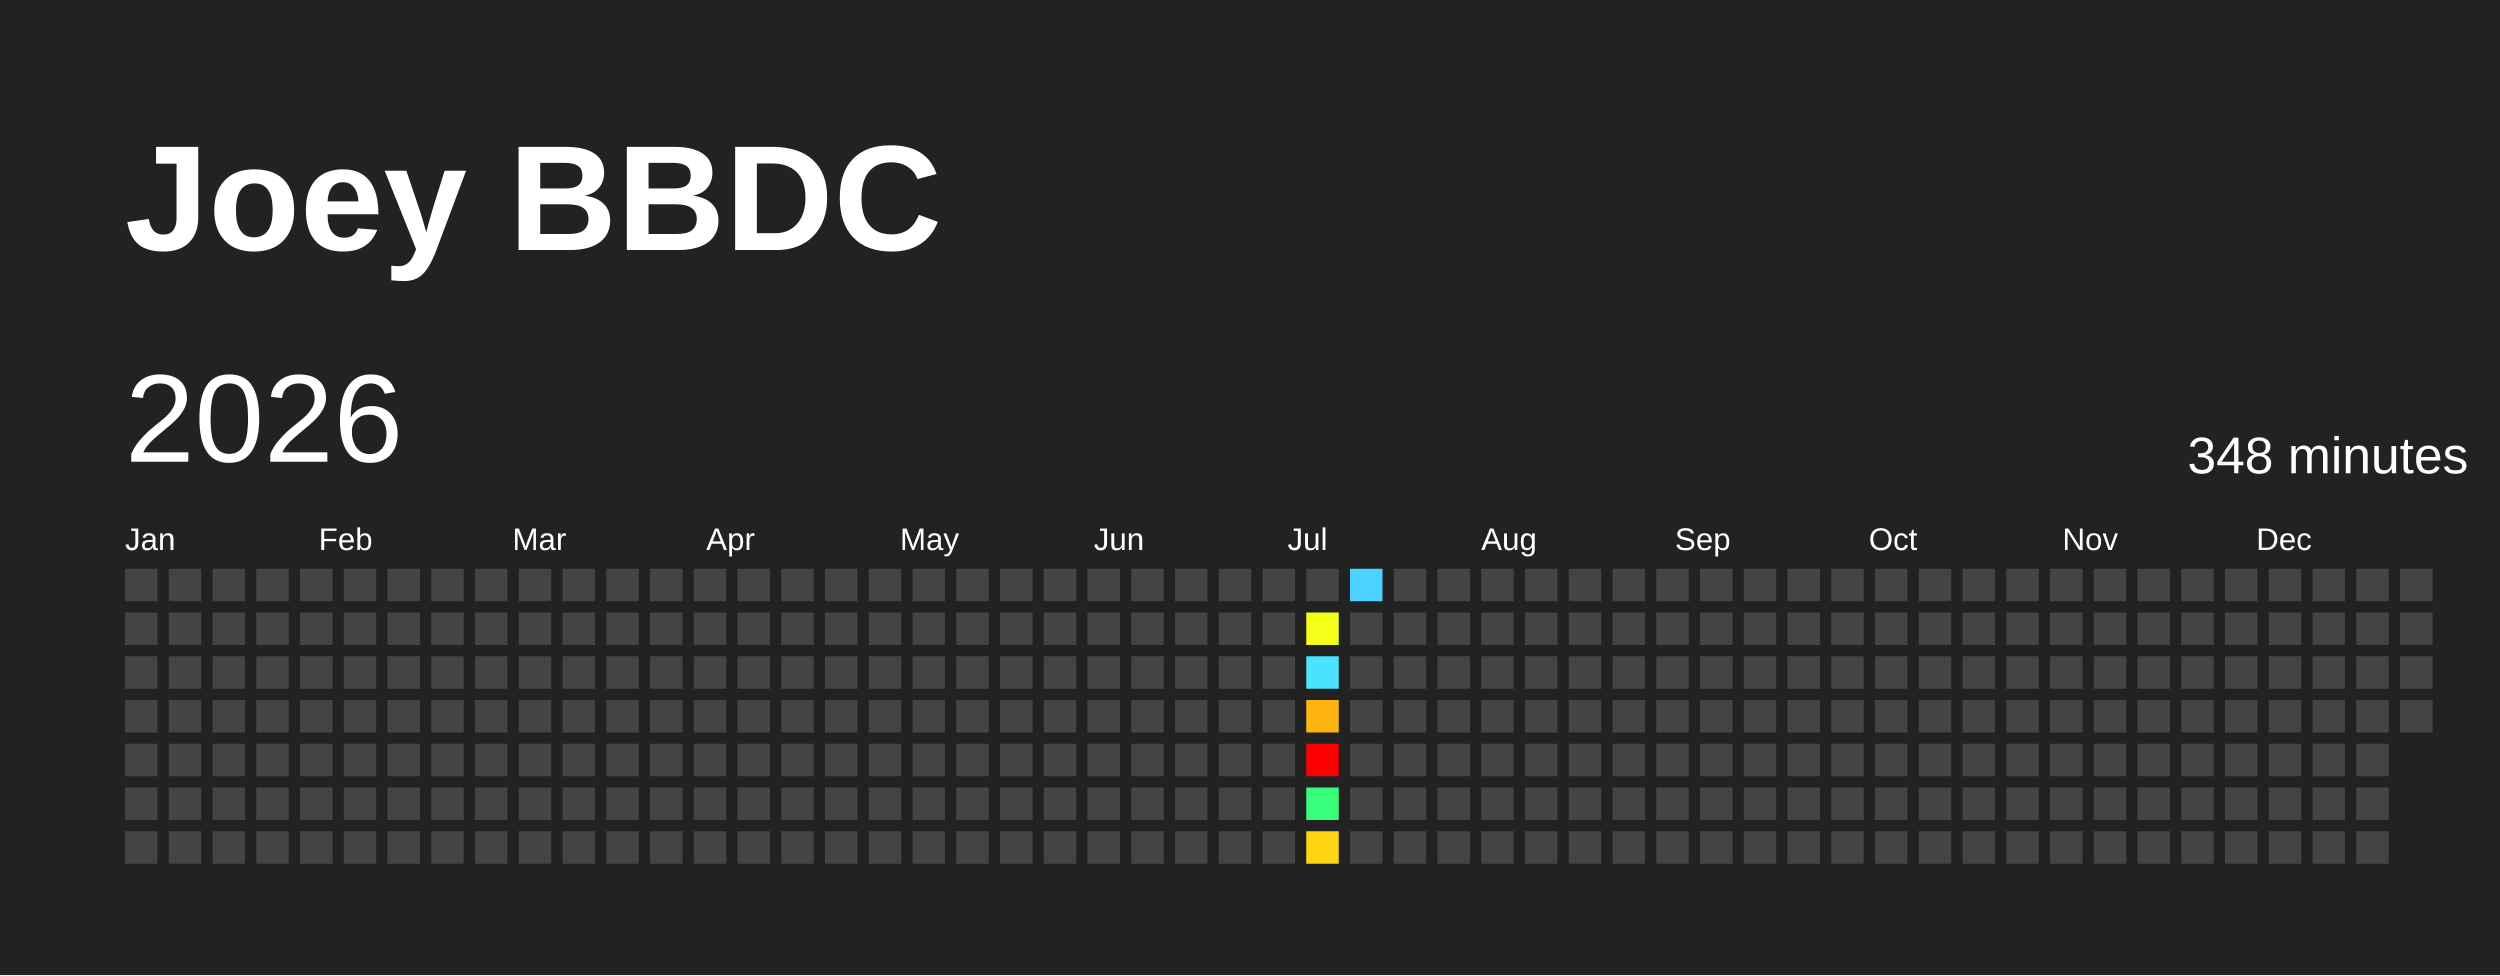
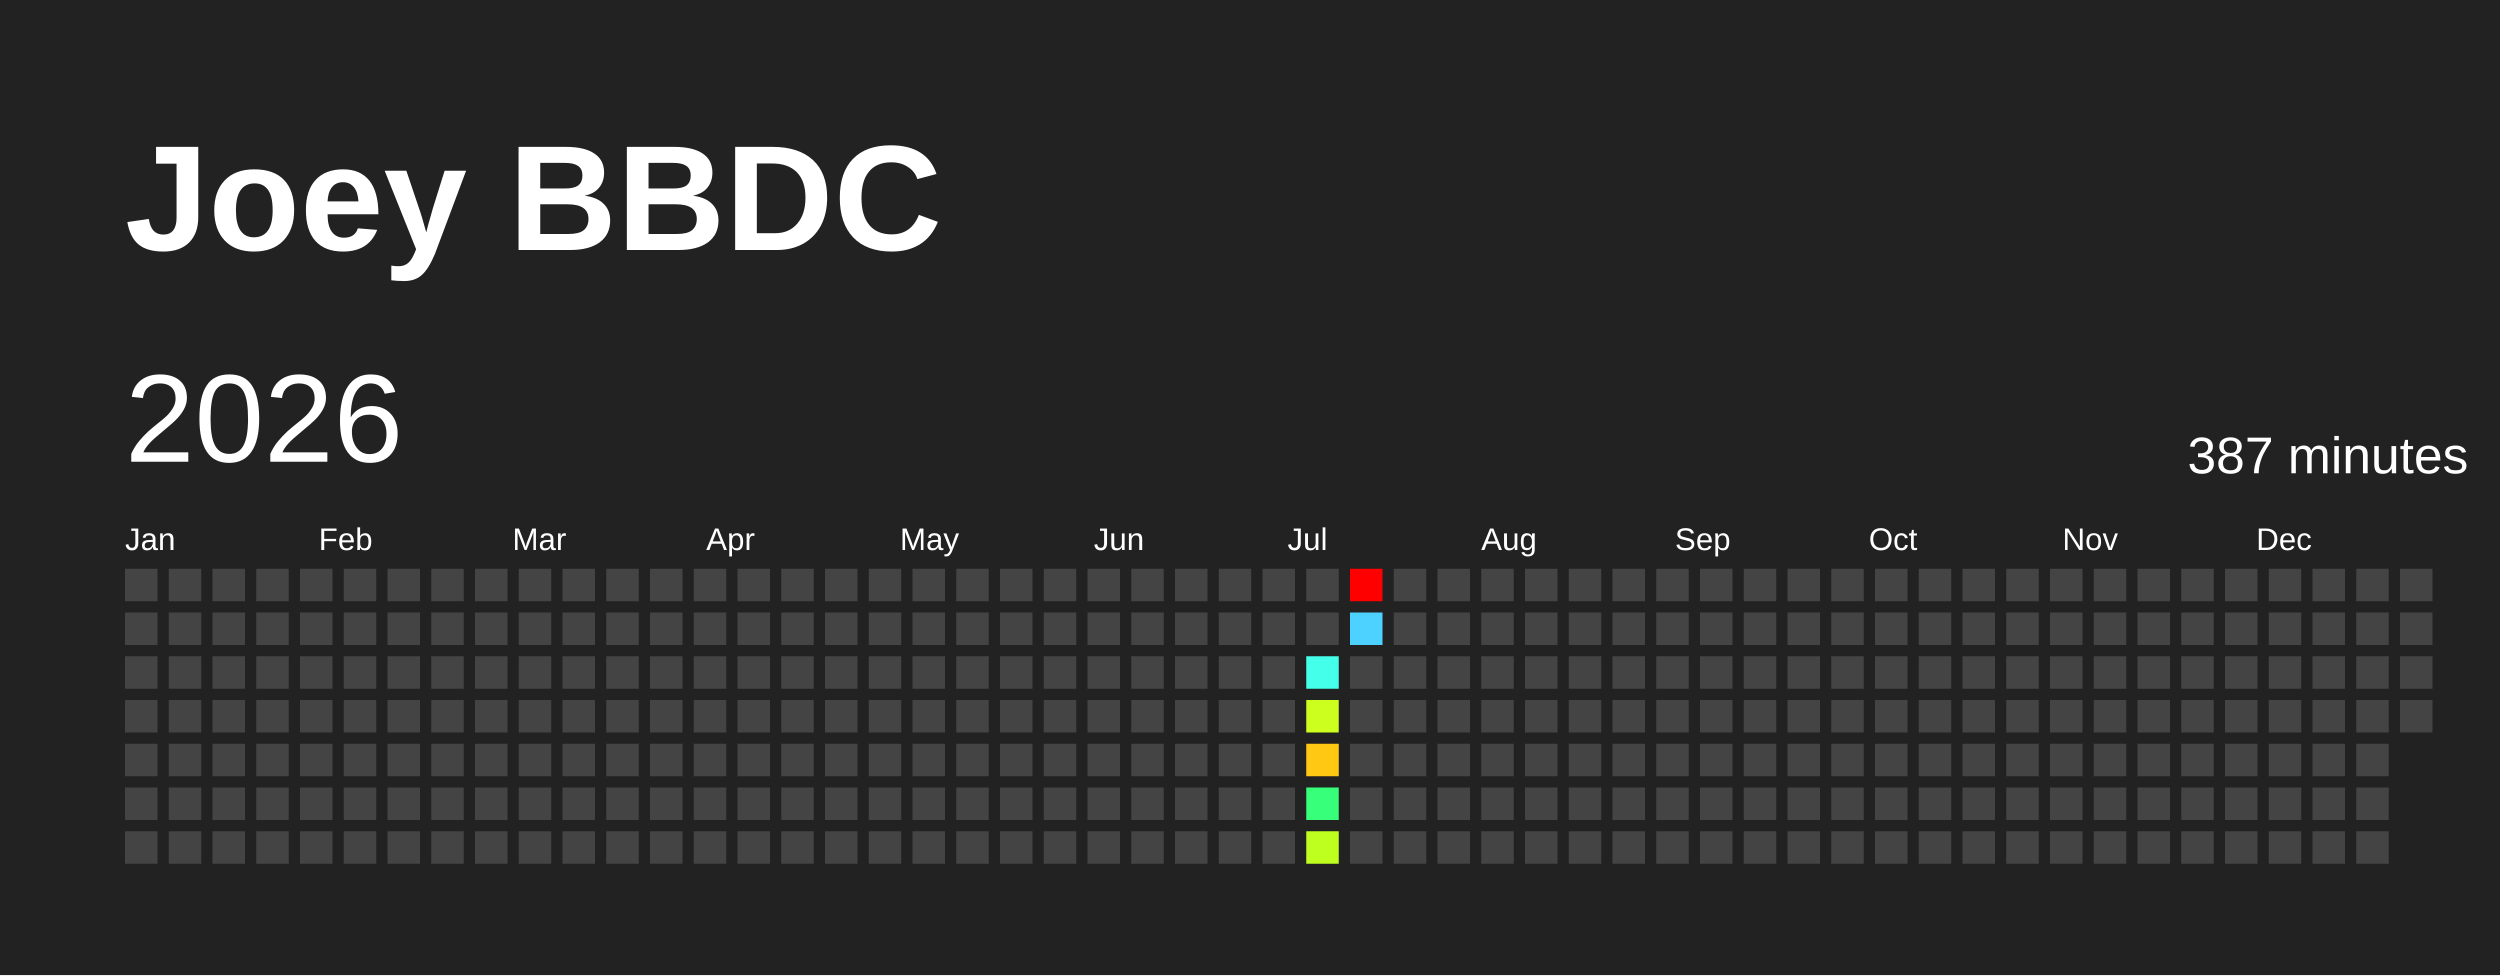
<svg xmlns="http://www.w3.org/2000/svg" baseProfile="full" height="78mm" version="1.1" viewBox="0,0,200,78" width="200mm">
  <defs />
  <rect fill="#222222" height="78" width="200" x="0" y="0" />
  <text fill="#FFFFFF" style="font-size:12px; font-family:Arial; font-weight:bold;" x="10" y="20">Joey BBDC</text>
  <text dominant-baseline="hanging" fill="#FFFFFF" style="font-size:10.0px; font-family:Arial;" x="10" y="30">2026</text>
-   <text dominant-baseline="hanging" fill="#FFFFFF" style="font-size:4.125px; font-family:Arial;" x="175" y="35">348 minutes</text>
+   <text dominant-baseline="hanging" fill="#FFFFFF" style="font-size:4.125px; font-family:Arial;" x="175" y="35">387 minutes</text>
  <text fill="#FFFFFF" style="font-size:2.5px; font-family:Arial" x="10.0" y="44">Jan</text>
  <text fill="#FFFFFF" style="font-size:2.5px; font-family:Arial" x="25.5" y="44">Feb</text>
  <text fill="#FFFFFF" style="font-size:2.5px; font-family:Arial" x="41.0" y="44">Mar</text>
  <text fill="#FFFFFF" style="font-size:2.5px; font-family:Arial" x="56.5" y="44">Apr</text>
  <text fill="#FFFFFF" style="font-size:2.5px; font-family:Arial" x="72.0" y="44">May</text>
  <text fill="#FFFFFF" style="font-size:2.5px; font-family:Arial" x="87.5" y="44">Jun</text>
  <text fill="#FFFFFF" style="font-size:2.5px; font-family:Arial" x="103.0" y="44">Jul</text>
  <text fill="#FFFFFF" style="font-size:2.5px; font-family:Arial" x="118.5" y="44">Aug</text>
  <text fill="#FFFFFF" style="font-size:2.5px; font-family:Arial" x="134.0" y="44">Sep</text>
  <text fill="#FFFFFF" style="font-size:2.5px; font-family:Arial" x="149.5" y="44">Oct</text>
  <text fill="#FFFFFF" style="font-size:2.5px; font-family:Arial" x="165.0" y="44">Nov</text>
  <text fill="#FFFFFF" style="font-size:2.5px; font-family:Arial" x="180.5" y="44">Dec</text>
  <rect fill="#444444" height="2.6" width="2.6" x="10.0" y="45.5" />
  <rect fill="#444444" height="2.6" width="2.6" x="10.0" y="49.0" />
  <rect fill="#444444" height="2.6" width="2.6" x="10.0" y="52.5" />
  <rect fill="#444444" height="2.6" width="2.6" x="10.0" y="56.0" />
  <rect fill="#444444" height="2.6" width="2.6" x="10.0" y="59.5" />
  <rect fill="#444444" height="2.6" width="2.6" x="10.0" y="63.0" />
  <rect fill="#444444" height="2.6" width="2.6" x="10.0" y="66.5" />
  <rect fill="#444444" height="2.6" width="2.6" x="13.5" y="45.5" />
  <rect fill="#444444" height="2.6" width="2.6" x="13.5" y="49.0" />
  <rect fill="#444444" height="2.6" width="2.6" x="13.5" y="52.5" />
  <rect fill="#444444" height="2.6" width="2.6" x="13.5" y="56.0" />
  <rect fill="#444444" height="2.6" width="2.6" x="13.5" y="59.5" />
  <rect fill="#444444" height="2.6" width="2.6" x="13.5" y="63.0" />
  <rect fill="#444444" height="2.6" width="2.6" x="13.5" y="66.5" />
  <rect fill="#444444" height="2.6" width="2.6" x="17.0" y="45.5" />
  <rect fill="#444444" height="2.6" width="2.6" x="17.0" y="49.0" />
  <rect fill="#444444" height="2.6" width="2.6" x="17.0" y="52.5" />
  <rect fill="#444444" height="2.6" width="2.6" x="17.0" y="56.0" />
  <rect fill="#444444" height="2.6" width="2.6" x="17.0" y="59.5" />
  <rect fill="#444444" height="2.6" width="2.6" x="17.0" y="63.0" />
  <rect fill="#444444" height="2.6" width="2.6" x="17.0" y="66.5" />
  <rect fill="#444444" height="2.6" width="2.6" x="20.5" y="45.5" />
  <rect fill="#444444" height="2.6" width="2.6" x="20.5" y="49.0" />
  <rect fill="#444444" height="2.6" width="2.6" x="20.5" y="52.5" />
  <rect fill="#444444" height="2.6" width="2.6" x="20.5" y="56.0" />
  <rect fill="#444444" height="2.6" width="2.6" x="20.5" y="59.5" />
  <rect fill="#444444" height="2.6" width="2.6" x="20.5" y="63.0" />
  <rect fill="#444444" height="2.6" width="2.6" x="20.5" y="66.5" />
  <rect fill="#444444" height="2.6" width="2.6" x="24.0" y="45.5" />
  <rect fill="#444444" height="2.6" width="2.6" x="24.0" y="49.0" />
  <rect fill="#444444" height="2.6" width="2.6" x="24.0" y="52.5" />
  <rect fill="#444444" height="2.6" width="2.6" x="24.0" y="56.0" />
  <rect fill="#444444" height="2.6" width="2.6" x="24.0" y="59.5" />
  <rect fill="#444444" height="2.6" width="2.6" x="24.0" y="63.0" />
  <rect fill="#444444" height="2.6" width="2.6" x="24.0" y="66.5" />
  <rect fill="#444444" height="2.6" width="2.6" x="27.5" y="45.5" />
  <rect fill="#444444" height="2.6" width="2.6" x="27.5" y="49.0" />
  <rect fill="#444444" height="2.6" width="2.6" x="27.5" y="52.5" />
  <rect fill="#444444" height="2.6" width="2.6" x="27.5" y="56.0" />
  <rect fill="#444444" height="2.6" width="2.6" x="27.5" y="59.5" />
  <rect fill="#444444" height="2.6" width="2.6" x="27.5" y="63.0" />
  <rect fill="#444444" height="2.6" width="2.6" x="27.5" y="66.5" />
  <rect fill="#444444" height="2.6" width="2.6" x="31.0" y="45.5" />
  <rect fill="#444444" height="2.6" width="2.6" x="31.0" y="49.0" />
  <rect fill="#444444" height="2.6" width="2.6" x="31.0" y="52.5" />
  <rect fill="#444444" height="2.6" width="2.6" x="31.0" y="56.0" />
  <rect fill="#444444" height="2.6" width="2.6" x="31.0" y="59.5" />
  <rect fill="#444444" height="2.6" width="2.6" x="31.0" y="63.0" />
  <rect fill="#444444" height="2.6" width="2.6" x="31.0" y="66.5" />
  <rect fill="#444444" height="2.6" width="2.6" x="34.5" y="45.5" />
  <rect fill="#444444" height="2.6" width="2.6" x="34.5" y="49.0" />
  <rect fill="#444444" height="2.6" width="2.6" x="34.5" y="52.5" />
  <rect fill="#444444" height="2.6" width="2.6" x="34.5" y="56.0" />
  <rect fill="#444444" height="2.6" width="2.6" x="34.5" y="59.5" />
  <rect fill="#444444" height="2.6" width="2.6" x="34.5" y="63.0" />
  <rect fill="#444444" height="2.6" width="2.6" x="34.5" y="66.5" />
  <rect fill="#444444" height="2.6" width="2.6" x="38.0" y="45.5" />
  <rect fill="#444444" height="2.6" width="2.6" x="38.0" y="49.0" />
  <rect fill="#444444" height="2.6" width="2.6" x="38.0" y="52.5" />
  <rect fill="#444444" height="2.6" width="2.6" x="38.0" y="56.0" />
  <rect fill="#444444" height="2.6" width="2.6" x="38.0" y="59.5" />
  <rect fill="#444444" height="2.6" width="2.6" x="38.0" y="63.0" />
  <rect fill="#444444" height="2.6" width="2.6" x="38.0" y="66.5" />
  <rect fill="#444444" height="2.6" width="2.6" x="41.5" y="45.5" />
  <rect fill="#444444" height="2.6" width="2.6" x="41.5" y="49.0" />
  <rect fill="#444444" height="2.6" width="2.6" x="41.5" y="52.5" />
  <rect fill="#444444" height="2.6" width="2.6" x="41.5" y="56.0" />
  <rect fill="#444444" height="2.6" width="2.6" x="41.5" y="59.5" />
  <rect fill="#444444" height="2.6" width="2.6" x="41.5" y="63.0" />
  <rect fill="#444444" height="2.6" width="2.6" x="41.5" y="66.5" />
  <rect fill="#444444" height="2.6" width="2.6" x="45.0" y="45.5" />
  <rect fill="#444444" height="2.6" width="2.6" x="45.0" y="49.0" />
  <rect fill="#444444" height="2.6" width="2.6" x="45.0" y="52.5" />
  <rect fill="#444444" height="2.6" width="2.6" x="45.0" y="56.0" />
  <rect fill="#444444" height="2.6" width="2.6" x="45.0" y="59.5" />
  <rect fill="#444444" height="2.6" width="2.6" x="45.0" y="63.0" />
  <rect fill="#444444" height="2.6" width="2.6" x="45.0" y="66.5" />
  <rect fill="#444444" height="2.6" width="2.6" x="48.5" y="45.5" />
  <rect fill="#444444" height="2.6" width="2.6" x="48.5" y="49.0" />
  <rect fill="#444444" height="2.6" width="2.6" x="48.5" y="52.5" />
  <rect fill="#444444" height="2.6" width="2.6" x="48.5" y="56.0" />
  <rect fill="#444444" height="2.6" width="2.6" x="48.5" y="59.5" />
  <rect fill="#444444" height="2.6" width="2.6" x="48.5" y="63.0" />
  <rect fill="#444444" height="2.6" width="2.6" x="48.5" y="66.5" />
  <rect fill="#444444" height="2.6" width="2.6" x="52.0" y="45.5" />
  <rect fill="#444444" height="2.6" width="2.6" x="52.0" y="49.0" />
  <rect fill="#444444" height="2.6" width="2.6" x="52.0" y="52.5" />
  <rect fill="#444444" height="2.6" width="2.6" x="52.0" y="56.0" />
  <rect fill="#444444" height="2.6" width="2.6" x="52.0" y="59.5" />
  <rect fill="#444444" height="2.6" width="2.6" x="52.0" y="63.0" />
  <rect fill="#444444" height="2.6" width="2.6" x="52.0" y="66.5" />
  <rect fill="#444444" height="2.6" width="2.6" x="55.5" y="45.5" />
  <rect fill="#444444" height="2.6" width="2.6" x="55.5" y="49.0" />
  <rect fill="#444444" height="2.6" width="2.6" x="55.5" y="52.5" />
  <rect fill="#444444" height="2.6" width="2.6" x="55.5" y="56.0" />
  <rect fill="#444444" height="2.6" width="2.6" x="55.5" y="59.5" />
  <rect fill="#444444" height="2.6" width="2.6" x="55.5" y="63.0" />
  <rect fill="#444444" height="2.6" width="2.6" x="55.5" y="66.5" />
  <rect fill="#444444" height="2.6" width="2.6" x="59.0" y="45.5" />
  <rect fill="#444444" height="2.6" width="2.6" x="59.0" y="49.0" />
  <rect fill="#444444" height="2.6" width="2.6" x="59.0" y="52.5" />
  <rect fill="#444444" height="2.6" width="2.6" x="59.0" y="56.0" />
  <rect fill="#444444" height="2.6" width="2.6" x="59.0" y="59.5" />
  <rect fill="#444444" height="2.6" width="2.6" x="59.0" y="63.0" />
  <rect fill="#444444" height="2.6" width="2.6" x="59.0" y="66.5" />
  <rect fill="#444444" height="2.6" width="2.6" x="62.5" y="45.5" />
  <rect fill="#444444" height="2.6" width="2.6" x="62.5" y="49.0" />
  <rect fill="#444444" height="2.6" width="2.6" x="62.5" y="52.5" />
  <rect fill="#444444" height="2.6" width="2.6" x="62.5" y="56.0" />
  <rect fill="#444444" height="2.6" width="2.6" x="62.5" y="59.5" />
  <rect fill="#444444" height="2.6" width="2.6" x="62.5" y="63.0" />
  <rect fill="#444444" height="2.6" width="2.6" x="62.5" y="66.5" />
  <rect fill="#444444" height="2.6" width="2.6" x="66.0" y="45.5" />
  <rect fill="#444444" height="2.6" width="2.6" x="66.0" y="49.0" />
  <rect fill="#444444" height="2.6" width="2.6" x="66.0" y="52.5" />
  <rect fill="#444444" height="2.6" width="2.6" x="66.0" y="56.0" />
  <rect fill="#444444" height="2.6" width="2.6" x="66.0" y="59.5" />
  <rect fill="#444444" height="2.6" width="2.6" x="66.0" y="63.0" />
  <rect fill="#444444" height="2.6" width="2.6" x="66.0" y="66.5" />
  <rect fill="#444444" height="2.6" width="2.6" x="69.5" y="45.5" />
  <rect fill="#444444" height="2.6" width="2.6" x="69.5" y="49.0" />
  <rect fill="#444444" height="2.6" width="2.6" x="69.5" y="52.5" />
  <rect fill="#444444" height="2.6" width="2.6" x="69.5" y="56.0" />
  <rect fill="#444444" height="2.6" width="2.6" x="69.5" y="59.5" />
  <rect fill="#444444" height="2.6" width="2.6" x="69.5" y="63.0" />
  <rect fill="#444444" height="2.6" width="2.6" x="69.5" y="66.5" />
  <rect fill="#444444" height="2.6" width="2.6" x="73.0" y="45.5" />
  <rect fill="#444444" height="2.6" width="2.6" x="73.0" y="49.0" />
  <rect fill="#444444" height="2.6" width="2.6" x="73.0" y="52.5" />
  <rect fill="#444444" height="2.6" width="2.6" x="73.0" y="56.0" />
  <rect fill="#444444" height="2.6" width="2.6" x="73.0" y="59.5" />
  <rect fill="#444444" height="2.6" width="2.6" x="73.0" y="63.0" />
  <rect fill="#444444" height="2.6" width="2.6" x="73.0" y="66.5" />
  <rect fill="#444444" height="2.6" width="2.6" x="76.5" y="45.5" />
  <rect fill="#444444" height="2.6" width="2.6" x="76.5" y="49.0" />
  <rect fill="#444444" height="2.6" width="2.6" x="76.5" y="52.5" />
  <rect fill="#444444" height="2.6" width="2.6" x="76.5" y="56.0" />
  <rect fill="#444444" height="2.6" width="2.6" x="76.5" y="59.5" />
  <rect fill="#444444" height="2.6" width="2.6" x="76.5" y="63.0" />
  <rect fill="#444444" height="2.6" width="2.6" x="76.5" y="66.5" />
  <rect fill="#444444" height="2.6" width="2.6" x="80.0" y="45.5" />
  <rect fill="#444444" height="2.6" width="2.6" x="80.0" y="49.0" />
  <rect fill="#444444" height="2.6" width="2.6" x="80.0" y="52.5" />
  <rect fill="#444444" height="2.6" width="2.6" x="80.0" y="56.0" />
  <rect fill="#444444" height="2.6" width="2.6" x="80.0" y="59.5" />
  <rect fill="#444444" height="2.6" width="2.6" x="80.0" y="63.0" />
  <rect fill="#444444" height="2.6" width="2.6" x="80.0" y="66.5" />
  <rect fill="#444444" height="2.6" width="2.6" x="83.5" y="45.5" />
  <rect fill="#444444" height="2.6" width="2.6" x="83.5" y="49.0" />
  <rect fill="#444444" height="2.6" width="2.6" x="83.5" y="52.5" />
  <rect fill="#444444" height="2.6" width="2.6" x="83.5" y="56.0" />
  <rect fill="#444444" height="2.6" width="2.6" x="83.5" y="59.5" />
  <rect fill="#444444" height="2.6" width="2.6" x="83.5" y="63.0" />
  <rect fill="#444444" height="2.6" width="2.6" x="83.5" y="66.5" />
  <rect fill="#444444" height="2.6" width="2.6" x="87.0" y="45.5" />
  <rect fill="#444444" height="2.6" width="2.6" x="87.0" y="49.0" />
  <rect fill="#444444" height="2.6" width="2.6" x="87.0" y="52.5" />
  <rect fill="#444444" height="2.6" width="2.6" x="87.0" y="56.0" />
  <rect fill="#444444" height="2.6" width="2.6" x="87.0" y="59.5" />
  <rect fill="#444444" height="2.6" width="2.6" x="87.0" y="63.0" />
  <rect fill="#444444" height="2.6" width="2.6" x="87.0" y="66.5" />
  <rect fill="#444444" height="2.6" width="2.6" x="90.5" y="45.5" />
  <rect fill="#444444" height="2.6" width="2.6" x="90.5" y="49.0" />
  <rect fill="#444444" height="2.6" width="2.6" x="90.5" y="52.5" />
  <rect fill="#444444" height="2.6" width="2.6" x="90.5" y="56.0" />
  <rect fill="#444444" height="2.6" width="2.6" x="90.5" y="59.5" />
  <rect fill="#444444" height="2.6" width="2.6" x="90.5" y="63.0" />
  <rect fill="#444444" height="2.6" width="2.6" x="90.5" y="66.5" />
  <rect fill="#444444" height="2.6" width="2.6" x="94.0" y="45.5" />
  <rect fill="#444444" height="2.6" width="2.6" x="94.0" y="49.0" />
  <rect fill="#444444" height="2.6" width="2.6" x="94.0" y="52.5" />
  <rect fill="#444444" height="2.6" width="2.6" x="94.0" y="56.0" />
  <rect fill="#444444" height="2.6" width="2.6" x="94.0" y="59.5" />
  <rect fill="#444444" height="2.6" width="2.6" x="94.0" y="63.0" />
  <rect fill="#444444" height="2.6" width="2.6" x="94.0" y="66.5" />
  <rect fill="#444444" height="2.6" width="2.6" x="97.5" y="45.5" />
  <rect fill="#444444" height="2.6" width="2.6" x="97.5" y="49.0" />
  <rect fill="#444444" height="2.6" width="2.6" x="97.5" y="52.5" />
  <rect fill="#444444" height="2.6" width="2.6" x="97.5" y="56.0" />
  <rect fill="#444444" height="2.6" width="2.6" x="97.5" y="59.5" />
  <rect fill="#444444" height="2.6" width="2.6" x="97.5" y="63.0" />
  <rect fill="#444444" height="2.6" width="2.6" x="97.5" y="66.5" />
  <rect fill="#444444" height="2.6" width="2.6" x="101.0" y="45.5" />
  <rect fill="#444444" height="2.6" width="2.6" x="101.0" y="49.0" />
  <rect fill="#444444" height="2.6" width="2.6" x="101.0" y="52.5" />
  <rect fill="#444444" height="2.6" width="2.6" x="101.0" y="56.0" />
  <rect fill="#444444" height="2.6" width="2.6" x="101.0" y="59.5" />
  <rect fill="#444444" height="2.6" width="2.6" x="101.0" y="63.0" />
  <rect fill="#444444" height="2.6" width="2.6" x="101.0" y="66.5" />
  <rect fill="#444444" height="2.6" width="2.6" x="104.5" y="45.5" />
-   <rect fill="#f3ff19" height="2.6" width="2.6" x="104.5" y="49.0" />
-   <rect fill="#4be2ff" height="2.6" width="2.6" x="104.5" y="52.5" />
-   <rect fill="#ffb410" height="2.6" width="2.6" x="104.5" y="56.0" />
-   <rect fill="red" height="2.6" width="2.6" x="104.5" y="59.5" />
-   <rect fill="#37ff7b" height="2.6" width="2.6" x="104.5" y="63.0" />
-   <rect fill="#ffd614" height="2.6" width="2.6" x="104.5" y="66.5" />
-   <rect fill="#4dd2ff" height="2.6" width="2.6" x="108.0" y="45.5" />
-   <rect fill="#444444" height="2.6" width="2.6" x="108.0" y="49.0" />
+   <rect fill="#444444" height="2.6" width="2.6" x="104.5" y="49.0" />
+   <rect fill="#44ffe9" height="2.6" width="2.6" x="104.5" y="52.5" />
+   <rect fill="#ccff1d" height="2.6" width="2.6" x="104.5" y="56.0" />
+   <rect fill="#ffc812" height="2.6" width="2.6" x="104.5" y="59.5" />
+   <rect fill="#37ff7a" height="2.6" width="2.6" x="104.5" y="63.0" />
+   <rect fill="#beff1f" height="2.6" width="2.6" x="104.5" y="66.5" />
+   <rect fill="red" height="2.6" width="2.6" x="108.0" y="45.5" />
+   <rect fill="#4dd2ff" height="2.6" width="2.6" x="108.0" y="49.0" />
  <rect fill="#444444" height="2.6" width="2.6" x="108.0" y="52.5" />
  <rect fill="#444444" height="2.6" width="2.6" x="108.0" y="56.0" />
  <rect fill="#444444" height="2.6" width="2.6" x="108.0" y="59.5" />
  <rect fill="#444444" height="2.6" width="2.6" x="108.0" y="63.0" />
  <rect fill="#444444" height="2.6" width="2.6" x="108.0" y="66.5" />
  <rect fill="#444444" height="2.6" width="2.6" x="111.5" y="45.5" />
  <rect fill="#444444" height="2.6" width="2.6" x="111.5" y="49.0" />
  <rect fill="#444444" height="2.6" width="2.6" x="111.5" y="52.5" />
  <rect fill="#444444" height="2.6" width="2.6" x="111.5" y="56.0" />
  <rect fill="#444444" height="2.6" width="2.6" x="111.5" y="59.5" />
  <rect fill="#444444" height="2.6" width="2.6" x="111.5" y="63.0" />
  <rect fill="#444444" height="2.6" width="2.6" x="111.5" y="66.5" />
  <rect fill="#444444" height="2.6" width="2.6" x="115.0" y="45.5" />
  <rect fill="#444444" height="2.6" width="2.6" x="115.0" y="49.0" />
  <rect fill="#444444" height="2.6" width="2.6" x="115.0" y="52.5" />
  <rect fill="#444444" height="2.6" width="2.6" x="115.0" y="56.0" />
  <rect fill="#444444" height="2.6" width="2.6" x="115.0" y="59.5" />
  <rect fill="#444444" height="2.6" width="2.6" x="115.0" y="63.0" />
  <rect fill="#444444" height="2.6" width="2.6" x="115.0" y="66.5" />
  <rect fill="#444444" height="2.6" width="2.6" x="118.5" y="45.5" />
  <rect fill="#444444" height="2.6" width="2.6" x="118.5" y="49.0" />
  <rect fill="#444444" height="2.6" width="2.6" x="118.5" y="52.5" />
  <rect fill="#444444" height="2.6" width="2.6" x="118.5" y="56.0" />
  <rect fill="#444444" height="2.6" width="2.6" x="118.5" y="59.5" />
  <rect fill="#444444" height="2.6" width="2.6" x="118.5" y="63.0" />
  <rect fill="#444444" height="2.6" width="2.6" x="118.5" y="66.5" />
  <rect fill="#444444" height="2.6" width="2.6" x="122.0" y="45.5" />
  <rect fill="#444444" height="2.6" width="2.6" x="122.0" y="49.0" />
  <rect fill="#444444" height="2.6" width="2.6" x="122.0" y="52.5" />
  <rect fill="#444444" height="2.6" width="2.6" x="122.0" y="56.0" />
  <rect fill="#444444" height="2.6" width="2.6" x="122.0" y="59.5" />
  <rect fill="#444444" height="2.6" width="2.6" x="122.0" y="63.0" />
  <rect fill="#444444" height="2.6" width="2.6" x="122.0" y="66.5" />
  <rect fill="#444444" height="2.6" width="2.6" x="125.5" y="45.5" />
  <rect fill="#444444" height="2.6" width="2.6" x="125.5" y="49.0" />
  <rect fill="#444444" height="2.6" width="2.6" x="125.5" y="52.5" />
  <rect fill="#444444" height="2.6" width="2.6" x="125.5" y="56.0" />
  <rect fill="#444444" height="2.6" width="2.6" x="125.5" y="59.5" />
  <rect fill="#444444" height="2.6" width="2.6" x="125.5" y="63.0" />
  <rect fill="#444444" height="2.6" width="2.6" x="125.5" y="66.5" />
  <rect fill="#444444" height="2.6" width="2.6" x="129.0" y="45.5" />
  <rect fill="#444444" height="2.6" width="2.6" x="129.0" y="49.0" />
  <rect fill="#444444" height="2.6" width="2.6" x="129.0" y="52.5" />
  <rect fill="#444444" height="2.6" width="2.6" x="129.0" y="56.0" />
  <rect fill="#444444" height="2.6" width="2.6" x="129.0" y="59.5" />
  <rect fill="#444444" height="2.6" width="2.6" x="129.0" y="63.0" />
  <rect fill="#444444" height="2.6" width="2.6" x="129.0" y="66.5" />
  <rect fill="#444444" height="2.6" width="2.6" x="132.5" y="45.5" />
  <rect fill="#444444" height="2.6" width="2.6" x="132.5" y="49.0" />
  <rect fill="#444444" height="2.6" width="2.6" x="132.5" y="52.5" />
  <rect fill="#444444" height="2.6" width="2.6" x="132.5" y="56.0" />
  <rect fill="#444444" height="2.6" width="2.6" x="132.5" y="59.5" />
  <rect fill="#444444" height="2.6" width="2.6" x="132.5" y="63.0" />
  <rect fill="#444444" height="2.6" width="2.6" x="132.5" y="66.5" />
  <rect fill="#444444" height="2.6" width="2.6" x="136.0" y="45.5" />
  <rect fill="#444444" height="2.6" width="2.6" x="136.0" y="49.0" />
  <rect fill="#444444" height="2.6" width="2.6" x="136.0" y="52.5" />
  <rect fill="#444444" height="2.6" width="2.6" x="136.0" y="56.0" />
  <rect fill="#444444" height="2.6" width="2.6" x="136.0" y="59.5" />
  <rect fill="#444444" height="2.6" width="2.6" x="136.0" y="63.0" />
  <rect fill="#444444" height="2.6" width="2.6" x="136.0" y="66.5" />
  <rect fill="#444444" height="2.6" width="2.6" x="139.5" y="45.5" />
  <rect fill="#444444" height="2.6" width="2.6" x="139.5" y="49.0" />
  <rect fill="#444444" height="2.6" width="2.6" x="139.5" y="52.5" />
  <rect fill="#444444" height="2.6" width="2.6" x="139.5" y="56.0" />
  <rect fill="#444444" height="2.6" width="2.6" x="139.5" y="59.5" />
  <rect fill="#444444" height="2.6" width="2.6" x="139.5" y="63.0" />
  <rect fill="#444444" height="2.6" width="2.6" x="139.5" y="66.5" />
  <rect fill="#444444" height="2.6" width="2.6" x="143.0" y="45.5" />
  <rect fill="#444444" height="2.6" width="2.6" x="143.0" y="49.0" />
  <rect fill="#444444" height="2.6" width="2.6" x="143.0" y="52.5" />
  <rect fill="#444444" height="2.6" width="2.6" x="143.0" y="56.0" />
  <rect fill="#444444" height="2.6" width="2.6" x="143.0" y="59.5" />
  <rect fill="#444444" height="2.6" width="2.6" x="143.0" y="63.0" />
  <rect fill="#444444" height="2.6" width="2.6" x="143.0" y="66.5" />
  <rect fill="#444444" height="2.6" width="2.6" x="146.5" y="45.5" />
  <rect fill="#444444" height="2.6" width="2.6" x="146.5" y="49.0" />
  <rect fill="#444444" height="2.6" width="2.6" x="146.5" y="52.5" />
  <rect fill="#444444" height="2.6" width="2.6" x="146.5" y="56.0" />
  <rect fill="#444444" height="2.6" width="2.6" x="146.5" y="59.5" />
  <rect fill="#444444" height="2.6" width="2.6" x="146.5" y="63.0" />
  <rect fill="#444444" height="2.6" width="2.6" x="146.5" y="66.5" />
  <rect fill="#444444" height="2.6" width="2.6" x="150.0" y="45.5" />
  <rect fill="#444444" height="2.6" width="2.6" x="150.0" y="49.0" />
  <rect fill="#444444" height="2.6" width="2.6" x="150.0" y="52.5" />
  <rect fill="#444444" height="2.6" width="2.6" x="150.0" y="56.0" />
  <rect fill="#444444" height="2.6" width="2.6" x="150.0" y="59.5" />
  <rect fill="#444444" height="2.6" width="2.6" x="150.0" y="63.0" />
  <rect fill="#444444" height="2.6" width="2.6" x="150.0" y="66.5" />
  <rect fill="#444444" height="2.6" width="2.6" x="153.5" y="45.5" />
  <rect fill="#444444" height="2.6" width="2.6" x="153.5" y="49.0" />
  <rect fill="#444444" height="2.6" width="2.6" x="153.5" y="52.5" />
  <rect fill="#444444" height="2.6" width="2.6" x="153.5" y="56.0" />
  <rect fill="#444444" height="2.6" width="2.6" x="153.5" y="59.5" />
  <rect fill="#444444" height="2.6" width="2.6" x="153.5" y="63.0" />
  <rect fill="#444444" height="2.6" width="2.6" x="153.5" y="66.5" />
  <rect fill="#444444" height="2.6" width="2.6" x="157.0" y="45.5" />
  <rect fill="#444444" height="2.6" width="2.6" x="157.0" y="49.0" />
  <rect fill="#444444" height="2.6" width="2.6" x="157.0" y="52.5" />
  <rect fill="#444444" height="2.6" width="2.6" x="157.0" y="56.0" />
  <rect fill="#444444" height="2.6" width="2.6" x="157.0" y="59.5" />
  <rect fill="#444444" height="2.6" width="2.6" x="157.0" y="63.0" />
  <rect fill="#444444" height="2.6" width="2.6" x="157.0" y="66.5" />
  <rect fill="#444444" height="2.6" width="2.6" x="160.5" y="45.5" />
  <rect fill="#444444" height="2.6" width="2.6" x="160.5" y="49.0" />
  <rect fill="#444444" height="2.6" width="2.6" x="160.5" y="52.5" />
  <rect fill="#444444" height="2.6" width="2.6" x="160.5" y="56.0" />
  <rect fill="#444444" height="2.6" width="2.6" x="160.5" y="59.5" />
  <rect fill="#444444" height="2.6" width="2.6" x="160.5" y="63.0" />
  <rect fill="#444444" height="2.6" width="2.6" x="160.5" y="66.5" />
  <rect fill="#444444" height="2.6" width="2.6" x="164.0" y="45.5" />
  <rect fill="#444444" height="2.6" width="2.6" x="164.0" y="49.0" />
  <rect fill="#444444" height="2.6" width="2.6" x="164.0" y="52.5" />
  <rect fill="#444444" height="2.6" width="2.6" x="164.0" y="56.0" />
  <rect fill="#444444" height="2.6" width="2.6" x="164.0" y="59.5" />
  <rect fill="#444444" height="2.6" width="2.6" x="164.0" y="63.0" />
  <rect fill="#444444" height="2.6" width="2.6" x="164.0" y="66.5" />
  <rect fill="#444444" height="2.6" width="2.6" x="167.5" y="45.5" />
  <rect fill="#444444" height="2.6" width="2.6" x="167.5" y="49.0" />
  <rect fill="#444444" height="2.6" width="2.6" x="167.5" y="52.5" />
  <rect fill="#444444" height="2.6" width="2.6" x="167.5" y="56.0" />
  <rect fill="#444444" height="2.6" width="2.6" x="167.5" y="59.5" />
  <rect fill="#444444" height="2.6" width="2.6" x="167.5" y="63.0" />
  <rect fill="#444444" height="2.6" width="2.6" x="167.5" y="66.5" />
  <rect fill="#444444" height="2.6" width="2.6" x="171.0" y="45.5" />
  <rect fill="#444444" height="2.6" width="2.6" x="171.0" y="49.0" />
  <rect fill="#444444" height="2.6" width="2.6" x="171.0" y="52.5" />
  <rect fill="#444444" height="2.6" width="2.6" x="171.0" y="56.0" />
  <rect fill="#444444" height="2.6" width="2.6" x="171.0" y="59.5" />
  <rect fill="#444444" height="2.6" width="2.6" x="171.0" y="63.0" />
  <rect fill="#444444" height="2.6" width="2.6" x="171.0" y="66.5" />
  <rect fill="#444444" height="2.6" width="2.6" x="174.5" y="45.5" />
  <rect fill="#444444" height="2.6" width="2.6" x="174.5" y="49.0" />
  <rect fill="#444444" height="2.6" width="2.6" x="174.5" y="52.5" />
  <rect fill="#444444" height="2.6" width="2.6" x="174.5" y="56.0" />
  <rect fill="#444444" height="2.6" width="2.6" x="174.5" y="59.5" />
  <rect fill="#444444" height="2.6" width="2.6" x="174.5" y="63.0" />
  <rect fill="#444444" height="2.6" width="2.6" x="174.5" y="66.5" />
  <rect fill="#444444" height="2.6" width="2.6" x="178.0" y="45.5" />
  <rect fill="#444444" height="2.6" width="2.6" x="178.0" y="49.0" />
  <rect fill="#444444" height="2.6" width="2.6" x="178.0" y="52.5" />
  <rect fill="#444444" height="2.6" width="2.6" x="178.0" y="56.0" />
  <rect fill="#444444" height="2.6" width="2.6" x="178.0" y="59.5" />
  <rect fill="#444444" height="2.6" width="2.6" x="178.0" y="63.0" />
  <rect fill="#444444" height="2.6" width="2.6" x="178.0" y="66.5" />
  <rect fill="#444444" height="2.6" width="2.6" x="181.5" y="45.5" />
  <rect fill="#444444" height="2.6" width="2.6" x="181.5" y="49.0" />
  <rect fill="#444444" height="2.6" width="2.6" x="181.5" y="52.5" />
  <rect fill="#444444" height="2.6" width="2.6" x="181.5" y="56.0" />
  <rect fill="#444444" height="2.6" width="2.6" x="181.5" y="59.5" />
  <rect fill="#444444" height="2.6" width="2.6" x="181.5" y="63.0" />
  <rect fill="#444444" height="2.6" width="2.6" x="181.5" y="66.5" />
  <rect fill="#444444" height="2.6" width="2.6" x="185.0" y="45.5" />
  <rect fill="#444444" height="2.6" width="2.6" x="185.0" y="49.0" />
  <rect fill="#444444" height="2.6" width="2.6" x="185.0" y="52.5" />
  <rect fill="#444444" height="2.6" width="2.6" x="185.0" y="56.0" />
  <rect fill="#444444" height="2.6" width="2.6" x="185.0" y="59.5" />
  <rect fill="#444444" height="2.6" width="2.6" x="185.0" y="63.0" />
  <rect fill="#444444" height="2.6" width="2.6" x="185.0" y="66.5" />
  <rect fill="#444444" height="2.6" width="2.6" x="188.5" y="45.5" />
  <rect fill="#444444" height="2.6" width="2.6" x="188.5" y="49.0" />
  <rect fill="#444444" height="2.6" width="2.6" x="188.5" y="52.5" />
  <rect fill="#444444" height="2.6" width="2.6" x="188.5" y="56.0" />
  <rect fill="#444444" height="2.6" width="2.6" x="188.5" y="59.5" />
  <rect fill="#444444" height="2.6" width="2.6" x="188.5" y="63.0" />
  <rect fill="#444444" height="2.6" width="2.6" x="188.5" y="66.5" />
  <rect fill="#444444" height="2.6" width="2.6" x="192.0" y="45.5" />
  <rect fill="#444444" height="2.6" width="2.6" x="192.0" y="49.0" />
  <rect fill="#444444" height="2.6" width="2.6" x="192.0" y="52.5" />
  <rect fill="#444444" height="2.6" width="2.6" x="192.0" y="56.0" />
</svg>
